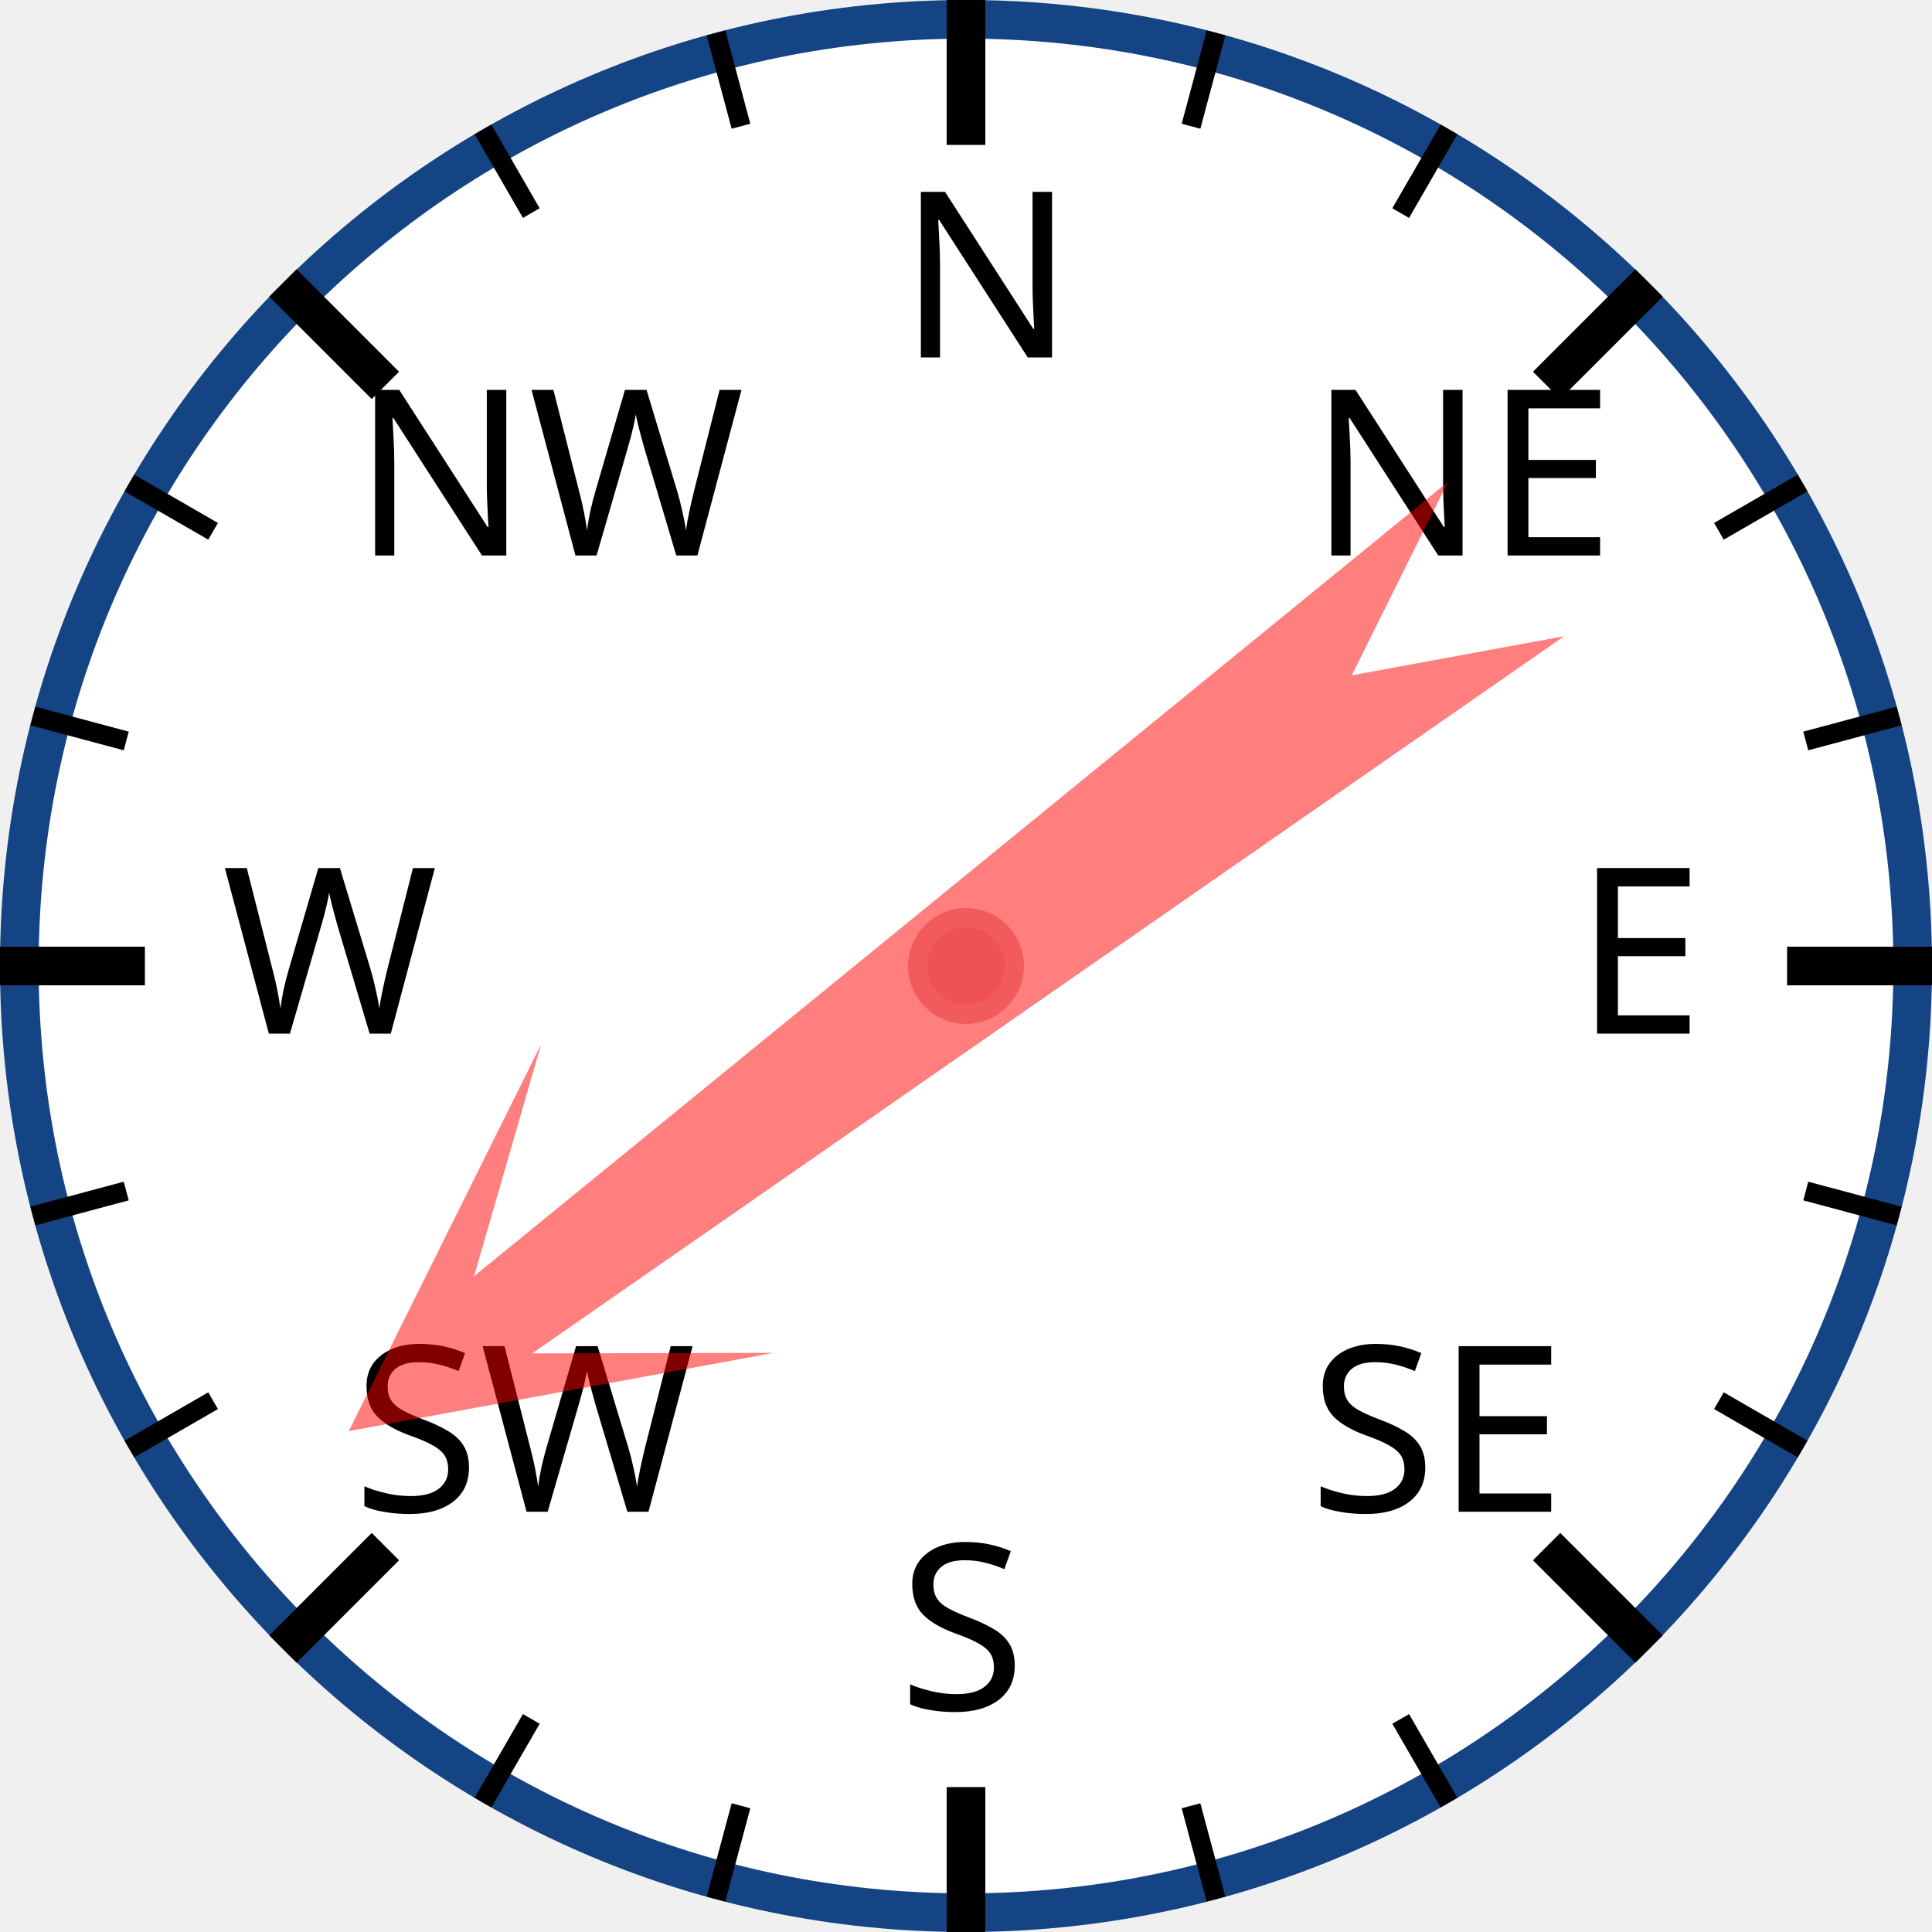
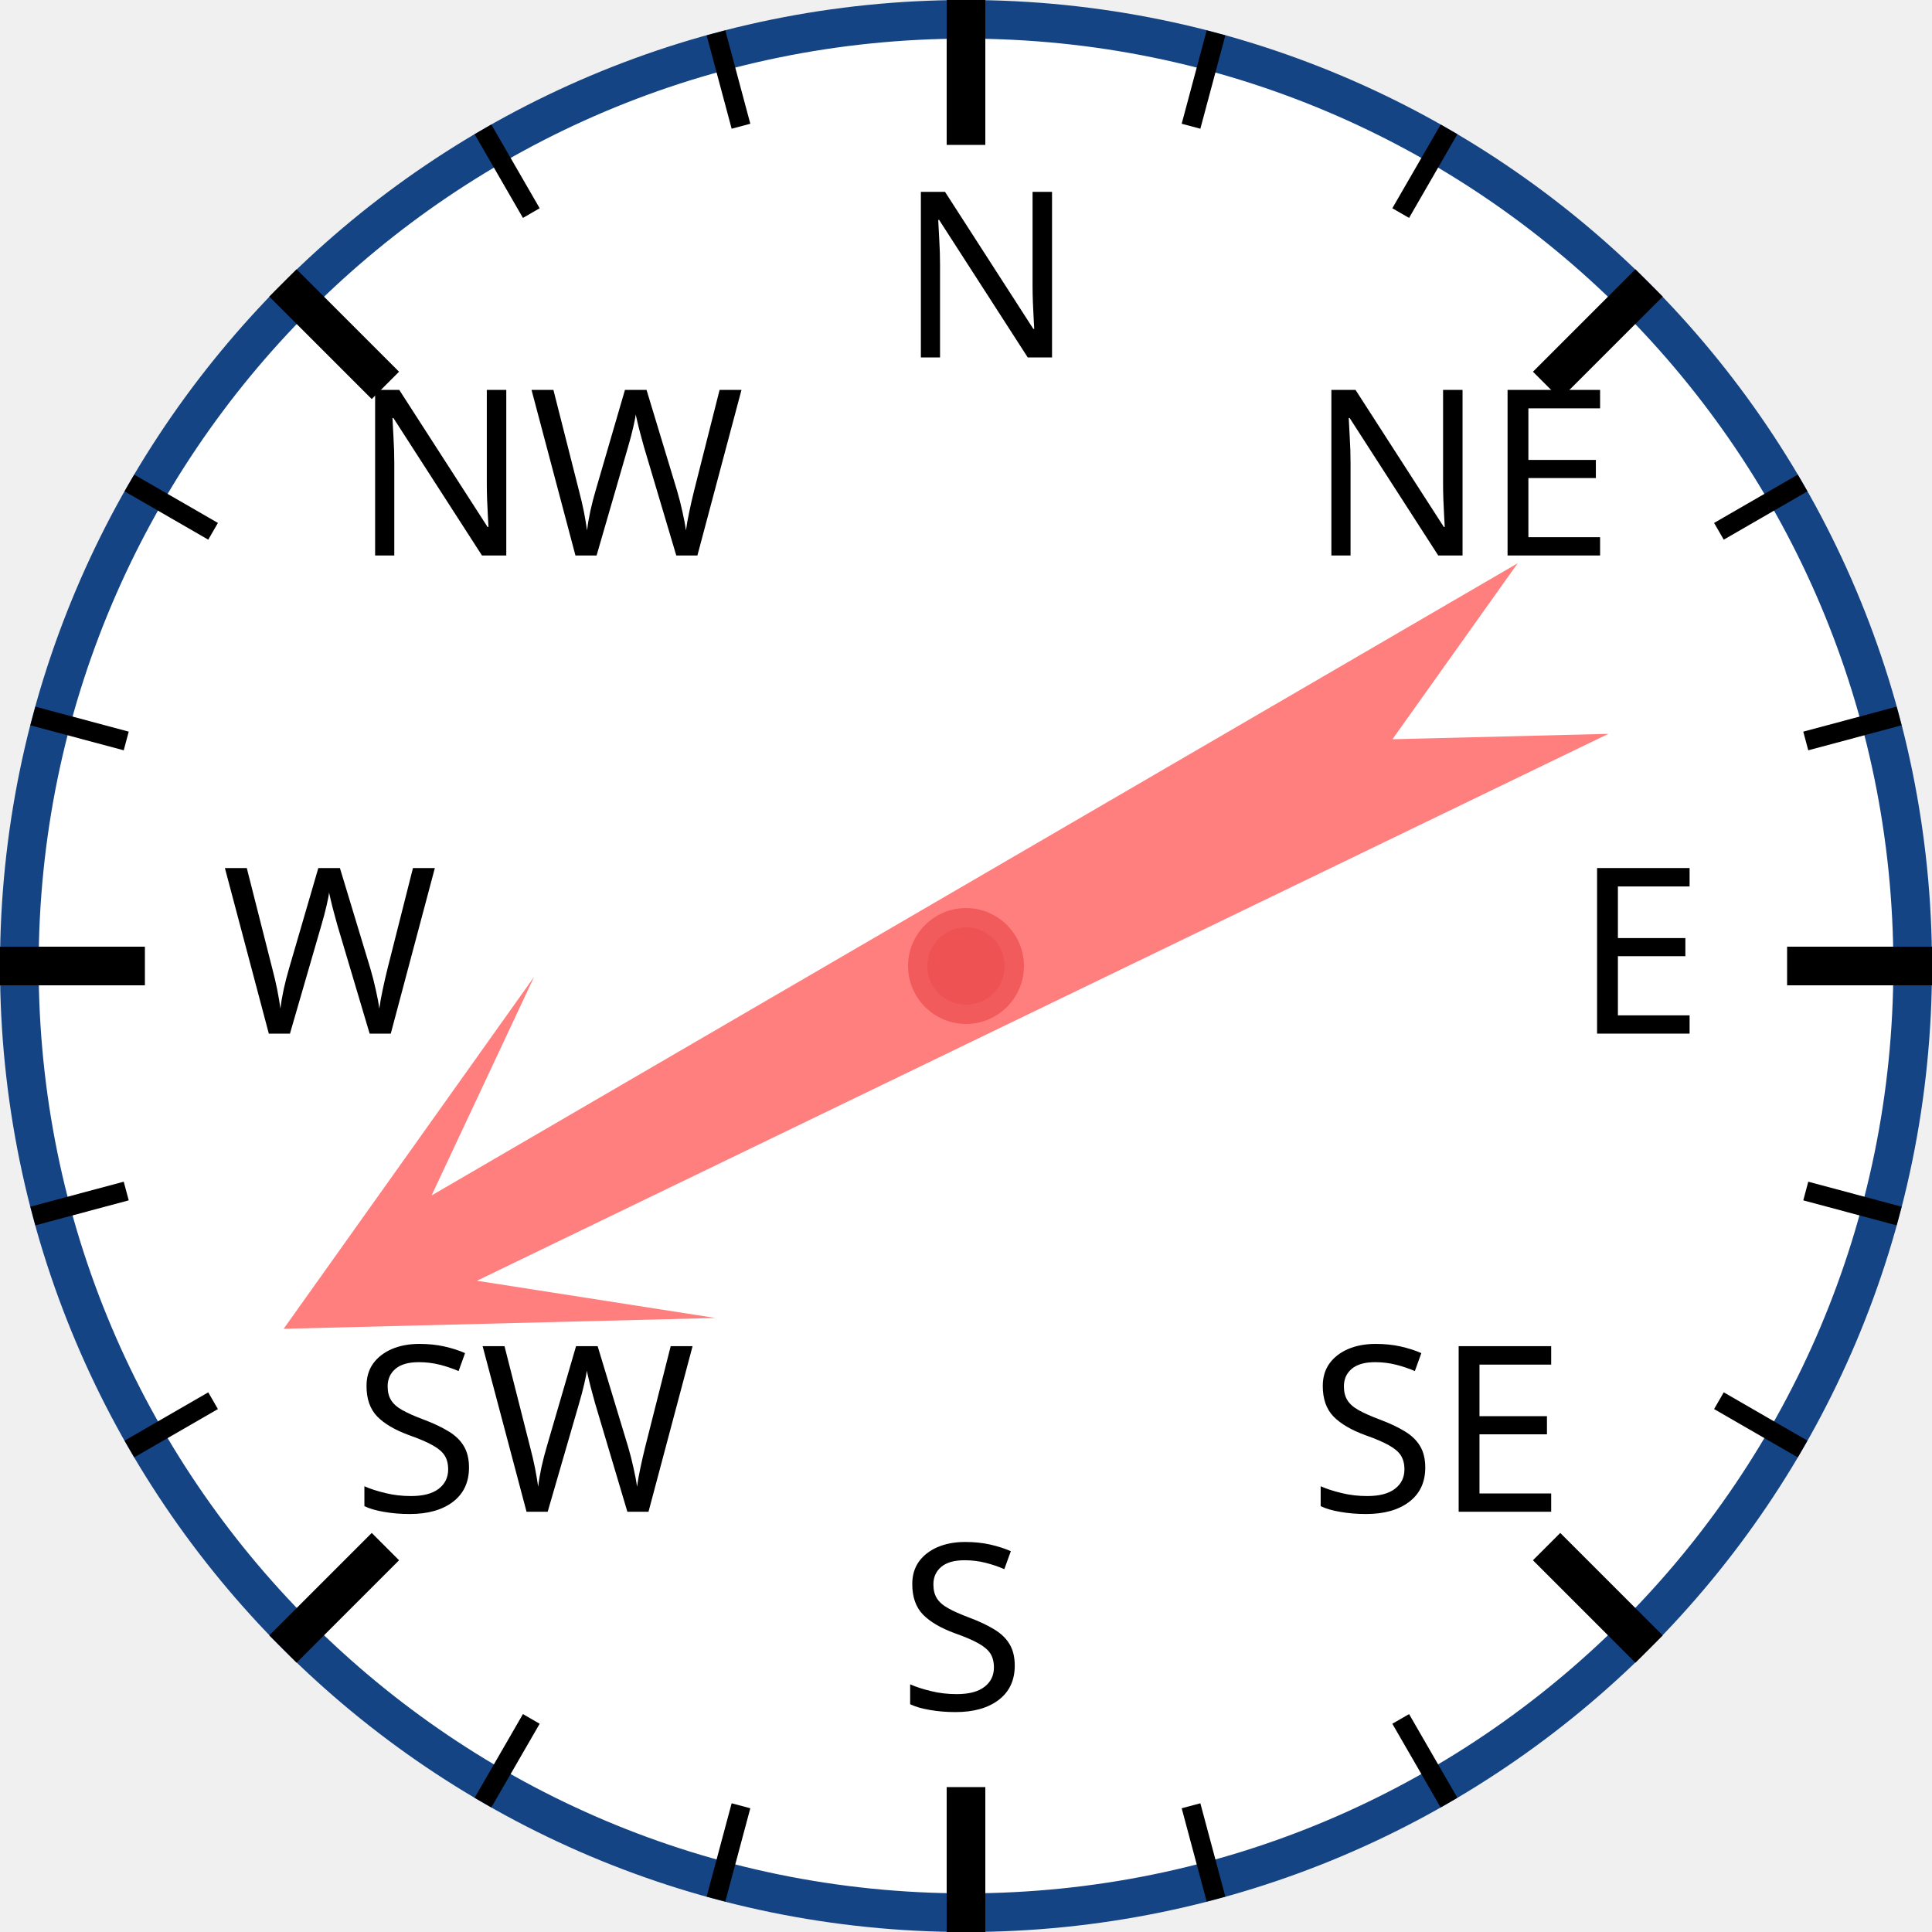
<svg xmlns="http://www.w3.org/2000/svg" width="120px" height="120px" viewBox="0 0 200 200">
  <circle cx="100" cy="100" r="98" style="fill: white; stroke: #154485; stroke-width: 4;" />
  <text x="93.0" y="37.0" style="font-family: sans-serif; font-size: 18pt;">N</text>
  <line x1="100.0" y1="0.0" x2="100.0" y2="15.0" style="stroke: black; stroke-width: 4;" />
  <line x1="74.118" y1="3.407" x2="76.706" y2="13.067" style="stroke: black; stroke-width: 2;" />
  <line x1="50" y1="13.397" x2="55" y2="22.058" style="stroke: black; stroke-width: 2;" />
  <text x="36.503" y="57.503" style="font-family: sans-serif; font-size: 18pt;">NW</text>
  <line x1="29.289" y1="29.289" x2="39.896" y2="39.896" style="stroke: black; stroke-width: 4;" />
  <line x1="13.397" y1="50" x2="22.058" y2="55" style="stroke: black; stroke-width: 2;" />
  <line x1="3.407" y1="74.118" x2="13.067" y2="76.706" style="stroke: black; stroke-width: 2;" />
  <text x="23.0" y="107.0" style="font-family: sans-serif; font-size: 18pt;">W</text>
  <line x1="0.0" y1="100.0" x2="15.0" y2="100.0" style="stroke: black; stroke-width: 4;" />
  <line x1="3.407" y1="125.882" x2="13.067" y2="123.294" style="stroke: black; stroke-width: 2;" />
  <line x1="13.397" y1="150" x2="22.058" y2="145" style="stroke: black; stroke-width: 2;" />
  <text x="36.503" y="156.497" style="font-family: sans-serif; font-size: 18pt;">SW</text>
  <line x1="29.289" y1="170.711" x2="39.896" y2="160.104" style="stroke: black; stroke-width: 4;" />
  <line x1="50" y1="186.603" x2="55" y2="177.942" style="stroke: black; stroke-width: 2;" />
  <line x1="74.118" y1="196.593" x2="76.706" y2="186.933" style="stroke: black; stroke-width: 2;" />
  <text x="93" y="177.0" style="font-family: sans-serif; font-size: 18pt;">S</text>
  <line x1="100" y1="200.0" x2="100" y2="185.0" style="stroke: black; stroke-width: 4;" />
  <line x1="125.882" y1="196.593" x2="123.294" y2="186.933" style="stroke: black; stroke-width: 2;" />
  <line x1="150.0" y1="186.603" x2="145.0" y2="177.942" style="stroke: black; stroke-width: 2;" />
  <text x="135.497" y="156.497" style="font-family: sans-serif; font-size: 18pt;">SE</text>
  <line x1="170.711" y1="170.711" x2="160.104" y2="160.104" style="stroke: black; stroke-width: 4;" />
  <line x1="186.603" y1="150" x2="177.942" y2="145" style="stroke: black; stroke-width: 2;" />
  <line x1="196.593" y1="125.882" x2="186.933" y2="123.294" style="stroke: black; stroke-width: 2;" />
  <text x="163.0" y="107" style="font-family: sans-serif; font-size: 18pt;">E</text>
  <line x1="200.0" y1="100" x2="185.0" y2="100" style="stroke: black; stroke-width: 4;" />
  <line x1="196.593" y1="74.118" x2="186.933" y2="76.706" style="stroke: black; stroke-width: 2;" />
  <line x1="186.603" y1="50" x2="177.942" y2="55" style="stroke: black; stroke-width: 2;" />
  <text x="135.497" y="57.503" style="font-family: sans-serif; font-size: 18pt;">NE</text>
  <line x1="170.711" y1="29.289" x2="160.104" y2="39.896" style="stroke: black; stroke-width: 4;" />
  <line x1="150" y1="13.397" x2="145" y2="22.058" style="stroke: black; stroke-width: 2;" />
  <line x1="125.882" y1="3.407" x2="123.294" y2="13.067" style="stroke: black; stroke-width: 2;" />
-   <polygon points="100 20 120 60 105 40 110 170 100 150 90 170 95 40 80 60" style="fill: red; fill-opacity: 0.5;" transform="rotate(233,100,100)" />
+   <polygon points="100 20 120 60 105 40 110 170 100 150 90 170 95 40 80 60" style="fill: red; fill-opacity: 0.5;" transform="rotate(242,100,100)" />
  <circle cx="100" cy="100" r="5" style="fill: #EE5252; stroke: #F25B5B; stroke-width: 2;" />
</svg>
